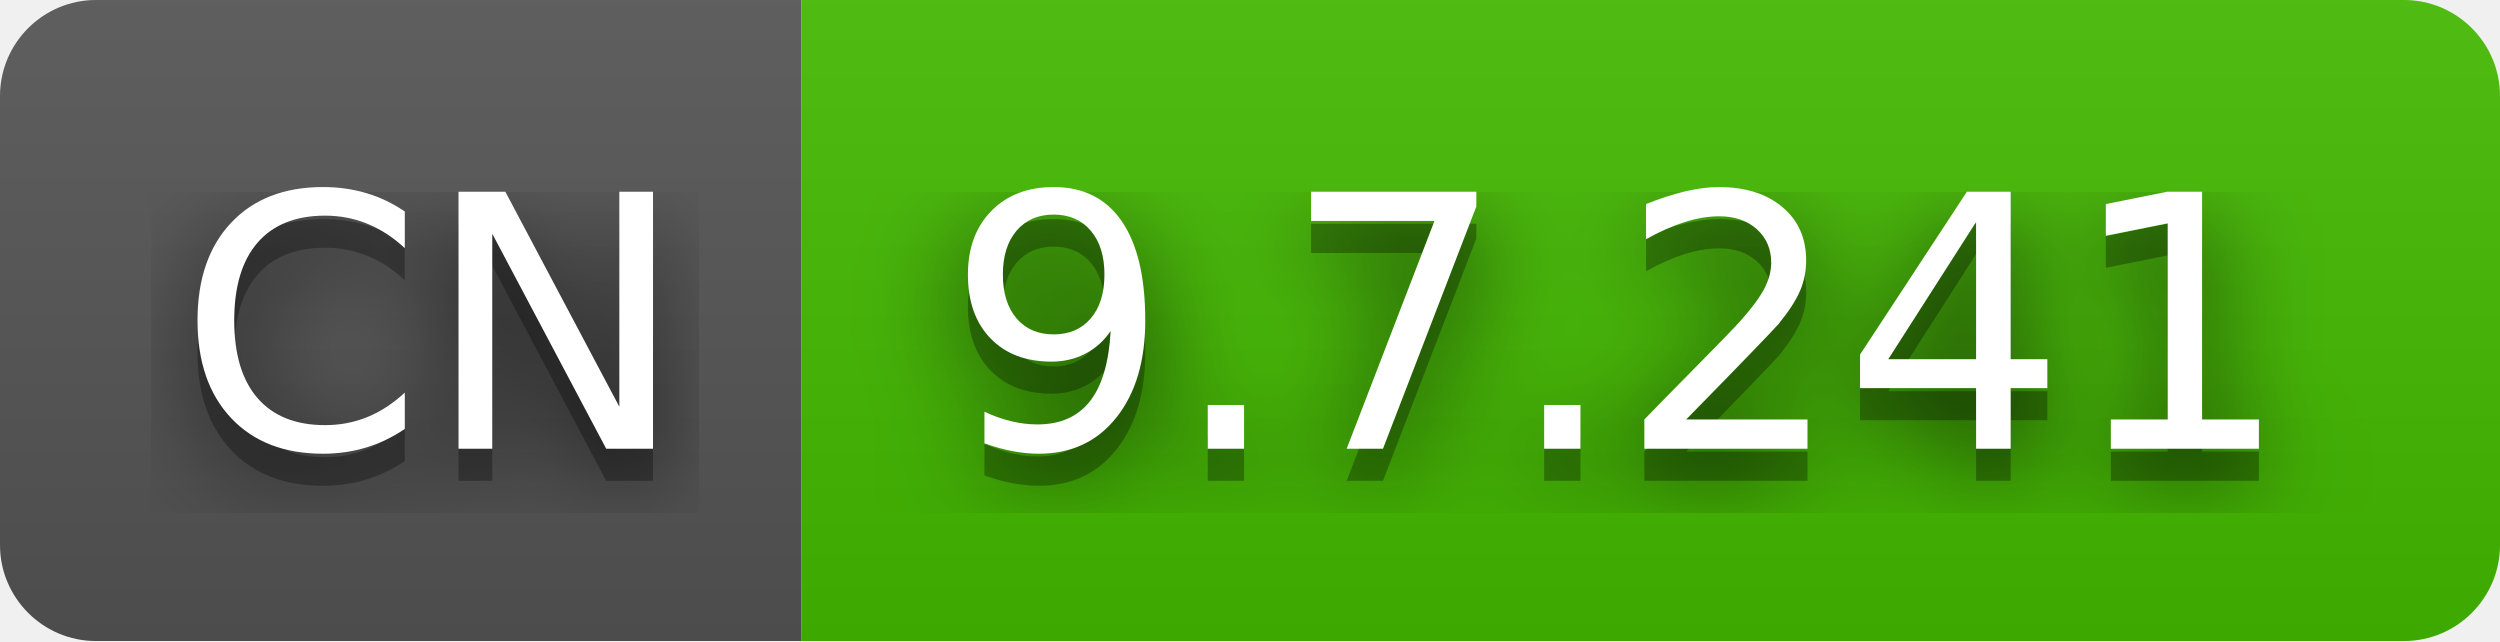
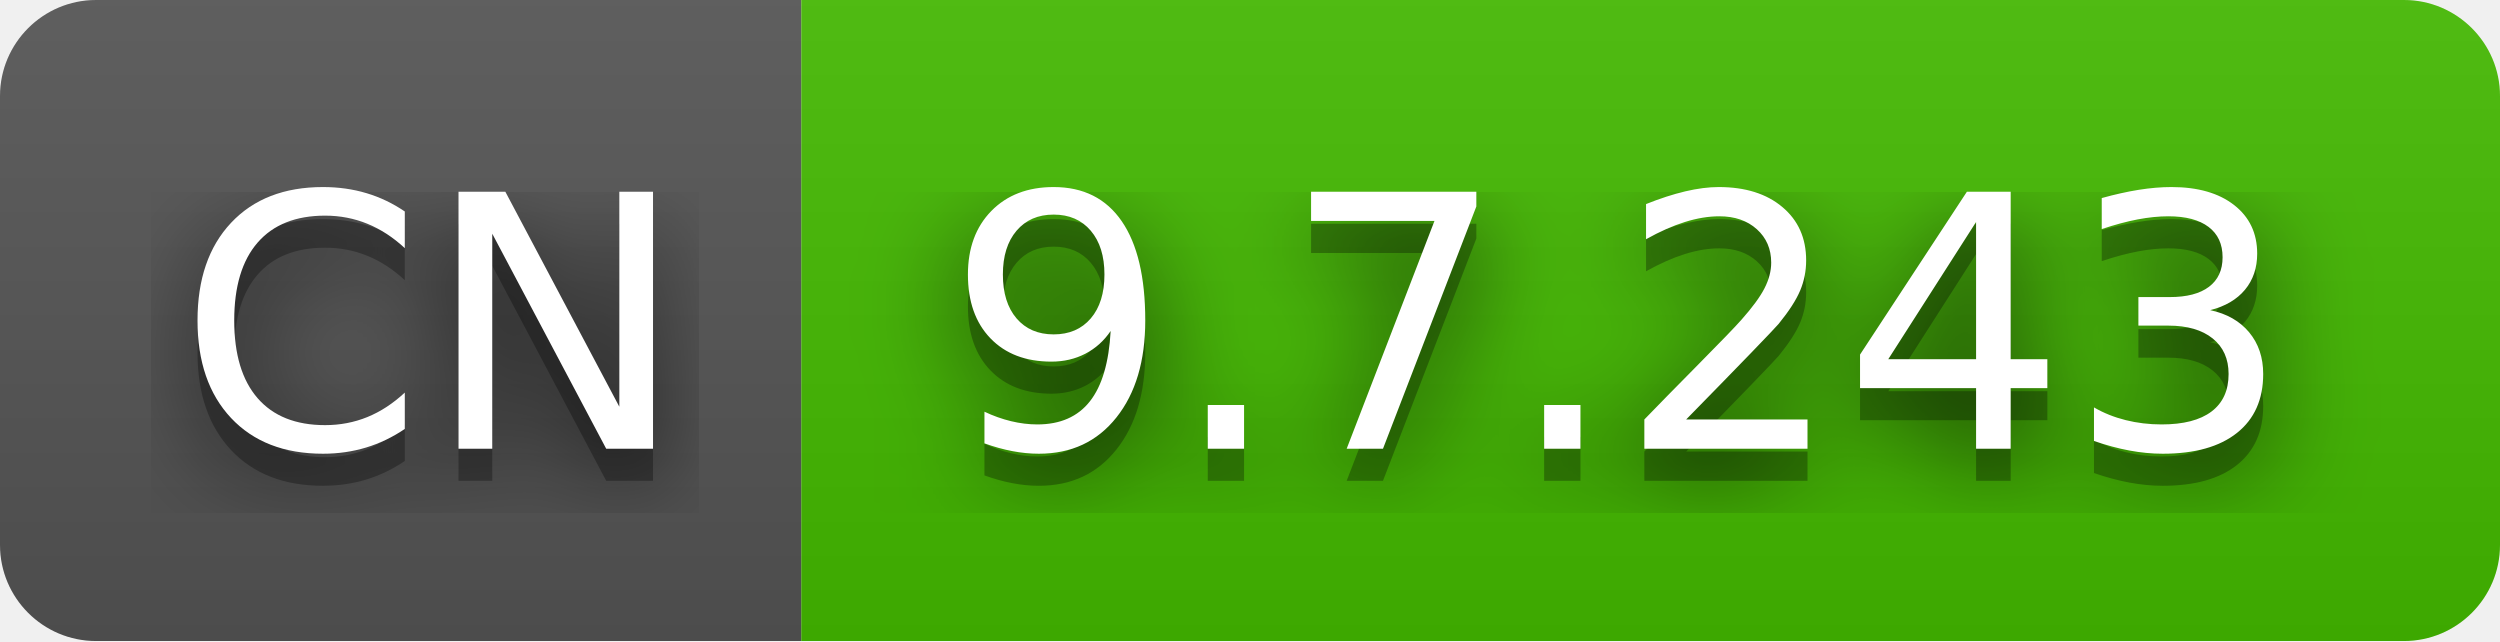
- <svg xmlns="http://www.w3.org/2000/svg" width="78" height="20" role="img" aria-label="CN: 9.7.241">
+ <svg xmlns="http://www.w3.org/2000/svg" width="78" height="20" role="img" aria-label="CN: 9.7.243">
  <filter id="blur">
    <feGaussianBlur stdDeviation="16" />
  </filter>
  <linearGradient id="s" x2="0" y2="100%">
    <stop offset="0" stop-color="#bbb" stop-opacity=".1" />
    <stop offset="1" stop-opacity=".1" />
  </linearGradient>
  <clipPath id="r">
    <rect width="78" height="20" rx="3" />
  </clipPath>
  <g clip-path="url(#r)">
    <rect width="25" height="20" fill="#555" />
    <rect x="25" width="53" height="20" fill="#4b0" />
    <rect width="78" height="20" fill="url(#s)" />
  </g>
  <g fill="#fff" text-anchor="middle" font-family="Verdana,Geneva,DejaVu Sans,sans-serif" text-rendering="geometricPrecision" font-size="110">
    <g transform="scale(.1)">
      <g aria-hidden="true" fill="#010101">
        <text x="135" y="150" fill-opacity=".8" filter="url(#blur)" textLength="150">CN</text>
        <text x="135" y="150" fill-opacity=".3" textLength="150">CN</text>
      </g>
      <text x="135" y="140" textLength="150">CN</text>
    </g>
    <g transform="scale(.1)">
      <g aria-hidden="true" fill="#010101">
-         <text x="505" y="150" fill-opacity=".8" filter="url(#blur)" textLength="430">9.7.241</text>
-         <text x="505" y="150" fill-opacity=".3" textLength="430">9.7.241</text>
+         <text x="505" y="150" fill-opacity=".8" filter="url(#blur)" textLength="430">9.7.243</text>
+         <text x="505" y="150" fill-opacity=".3" textLength="430">9.7.243</text>
      </g>
-       <text x="505" y="140" textLength="430">9.7.241</text>
+       <text x="505" y="140" textLength="430">9.7.243</text>
    </g>
  </g>
</svg>
